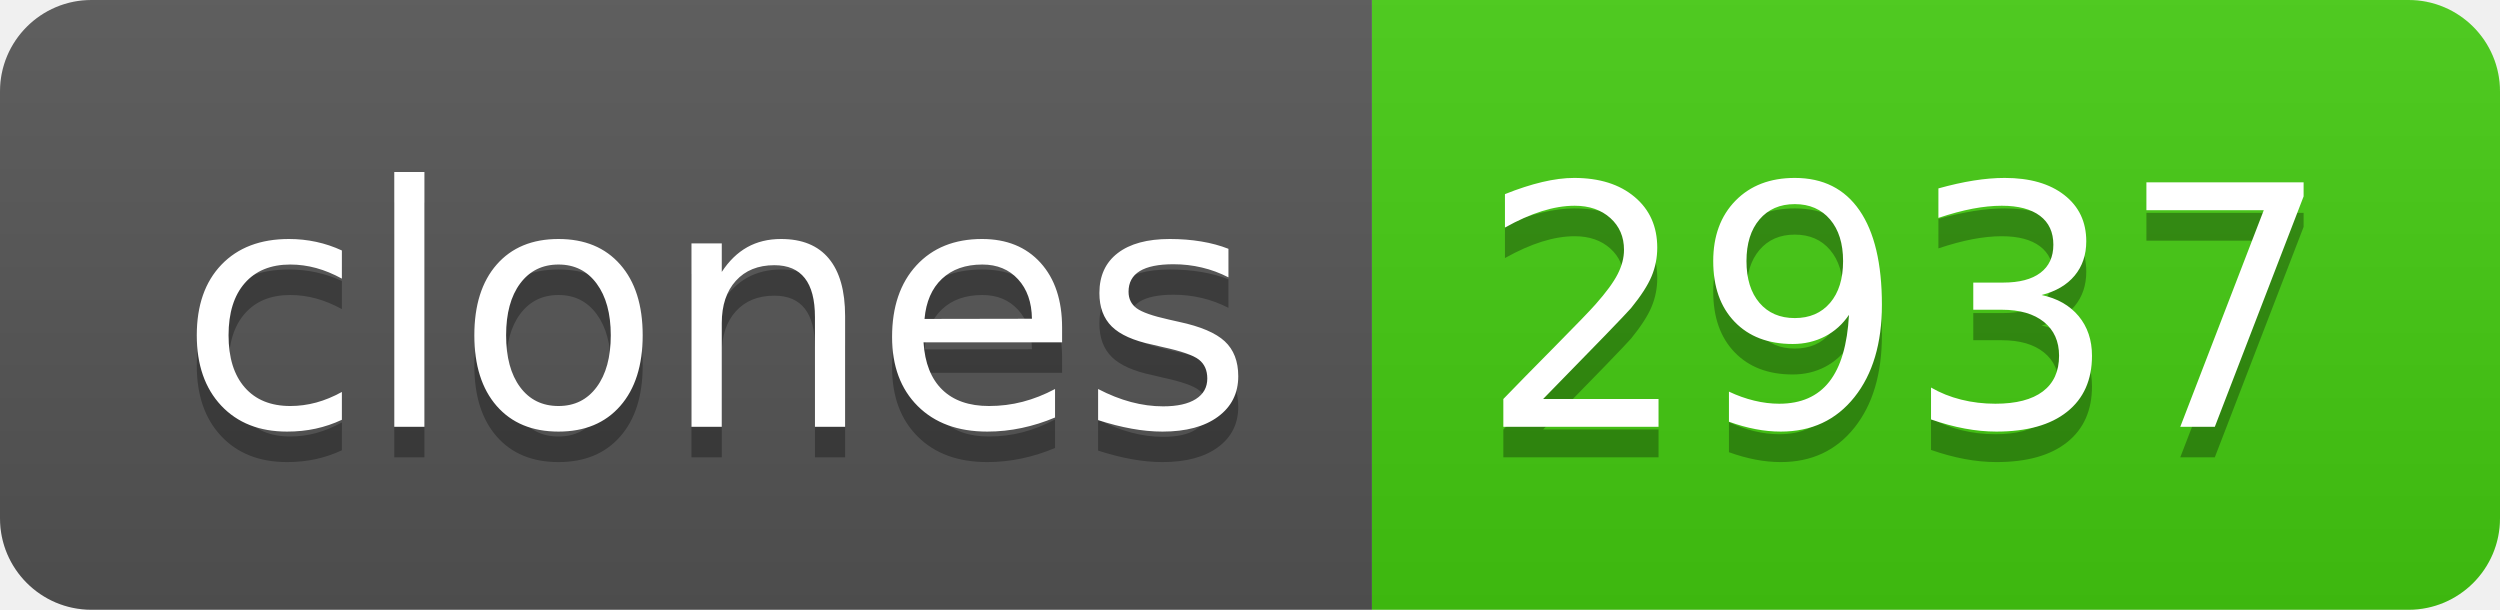
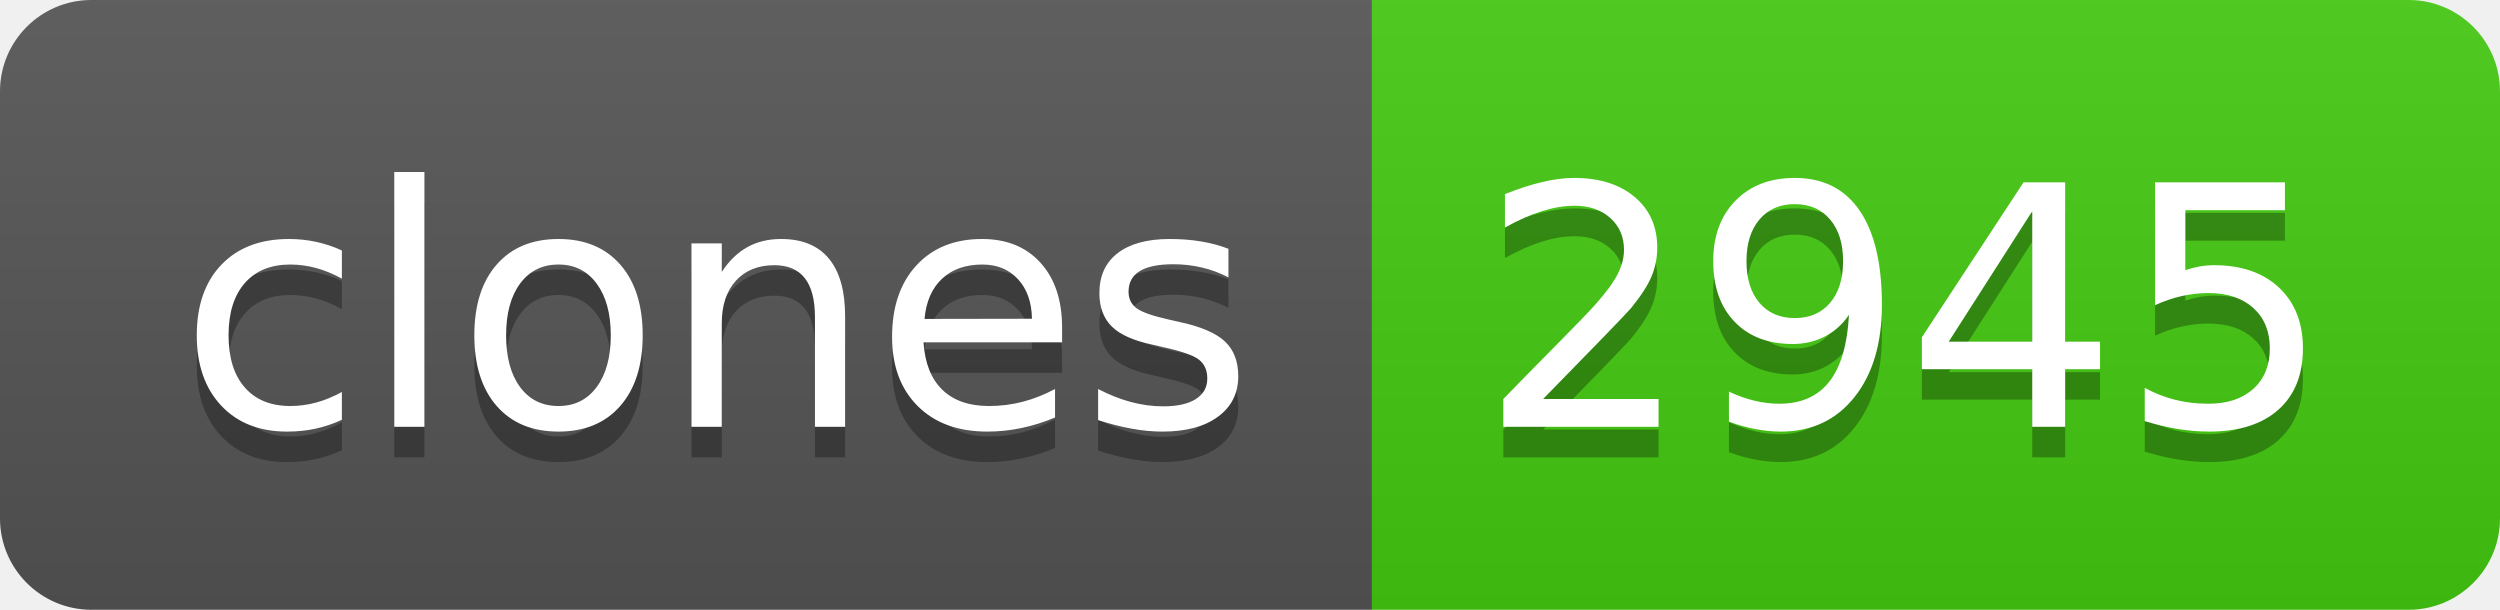
- <svg xmlns="http://www.w3.org/2000/svg" width="82" height="20" role="img" aria-label="clones: 2937">
+ <svg xmlns="http://www.w3.org/2000/svg" width="82" height="20" role="img" aria-label="clones: 2945">
  <linearGradient id="s" x2="0" y2="100%">
    <stop offset="0" stop-color="#bbb" stop-opacity=".1" />
    <stop offset="1" stop-opacity=".1" />
  </linearGradient>
  <clipPath id="r">
    <rect width="82" height="20" rx="3" fill="#fff" />
  </clipPath>
  <g clip-path="url(#r)">
    <rect width="45" height="20" fill="#555" />
    <rect x="45" width="37" height="20" fill="#4c1" />
    <rect width="82" height="20" fill="url(#s)" />
  </g>
  <g fill="#fff" text-anchor="middle" font-family="Verdana,Geneva,DejaVu Sans,sans-serif" text-rendering="geometricPrecision" font-size="110">
    <text aria-hidden="true" x="235" y="150" fill="#010101" fill-opacity=".3" transform="scale(.1)" textLength="350">clones</text>
    <text x="235" y="140" transform="scale(.1)" fill="#fff" textLength="350">clones</text>
-     <text aria-hidden="true" x="625" y="150" fill="#010101" fill-opacity=".3" transform="scale(.1)" textLength="270">2937</text>
-     <text x="625" y="140" transform="scale(.1)" fill="#fff" textLength="270">2937</text>
+     <text aria-hidden="true" x="625" y="150" fill="#010101" fill-opacity=".3" transform="scale(.1)" textLength="270">2945</text>
+     <text x="625" y="140" transform="scale(.1)" fill="#fff" textLength="270">2945</text>
  </g>
</svg>
